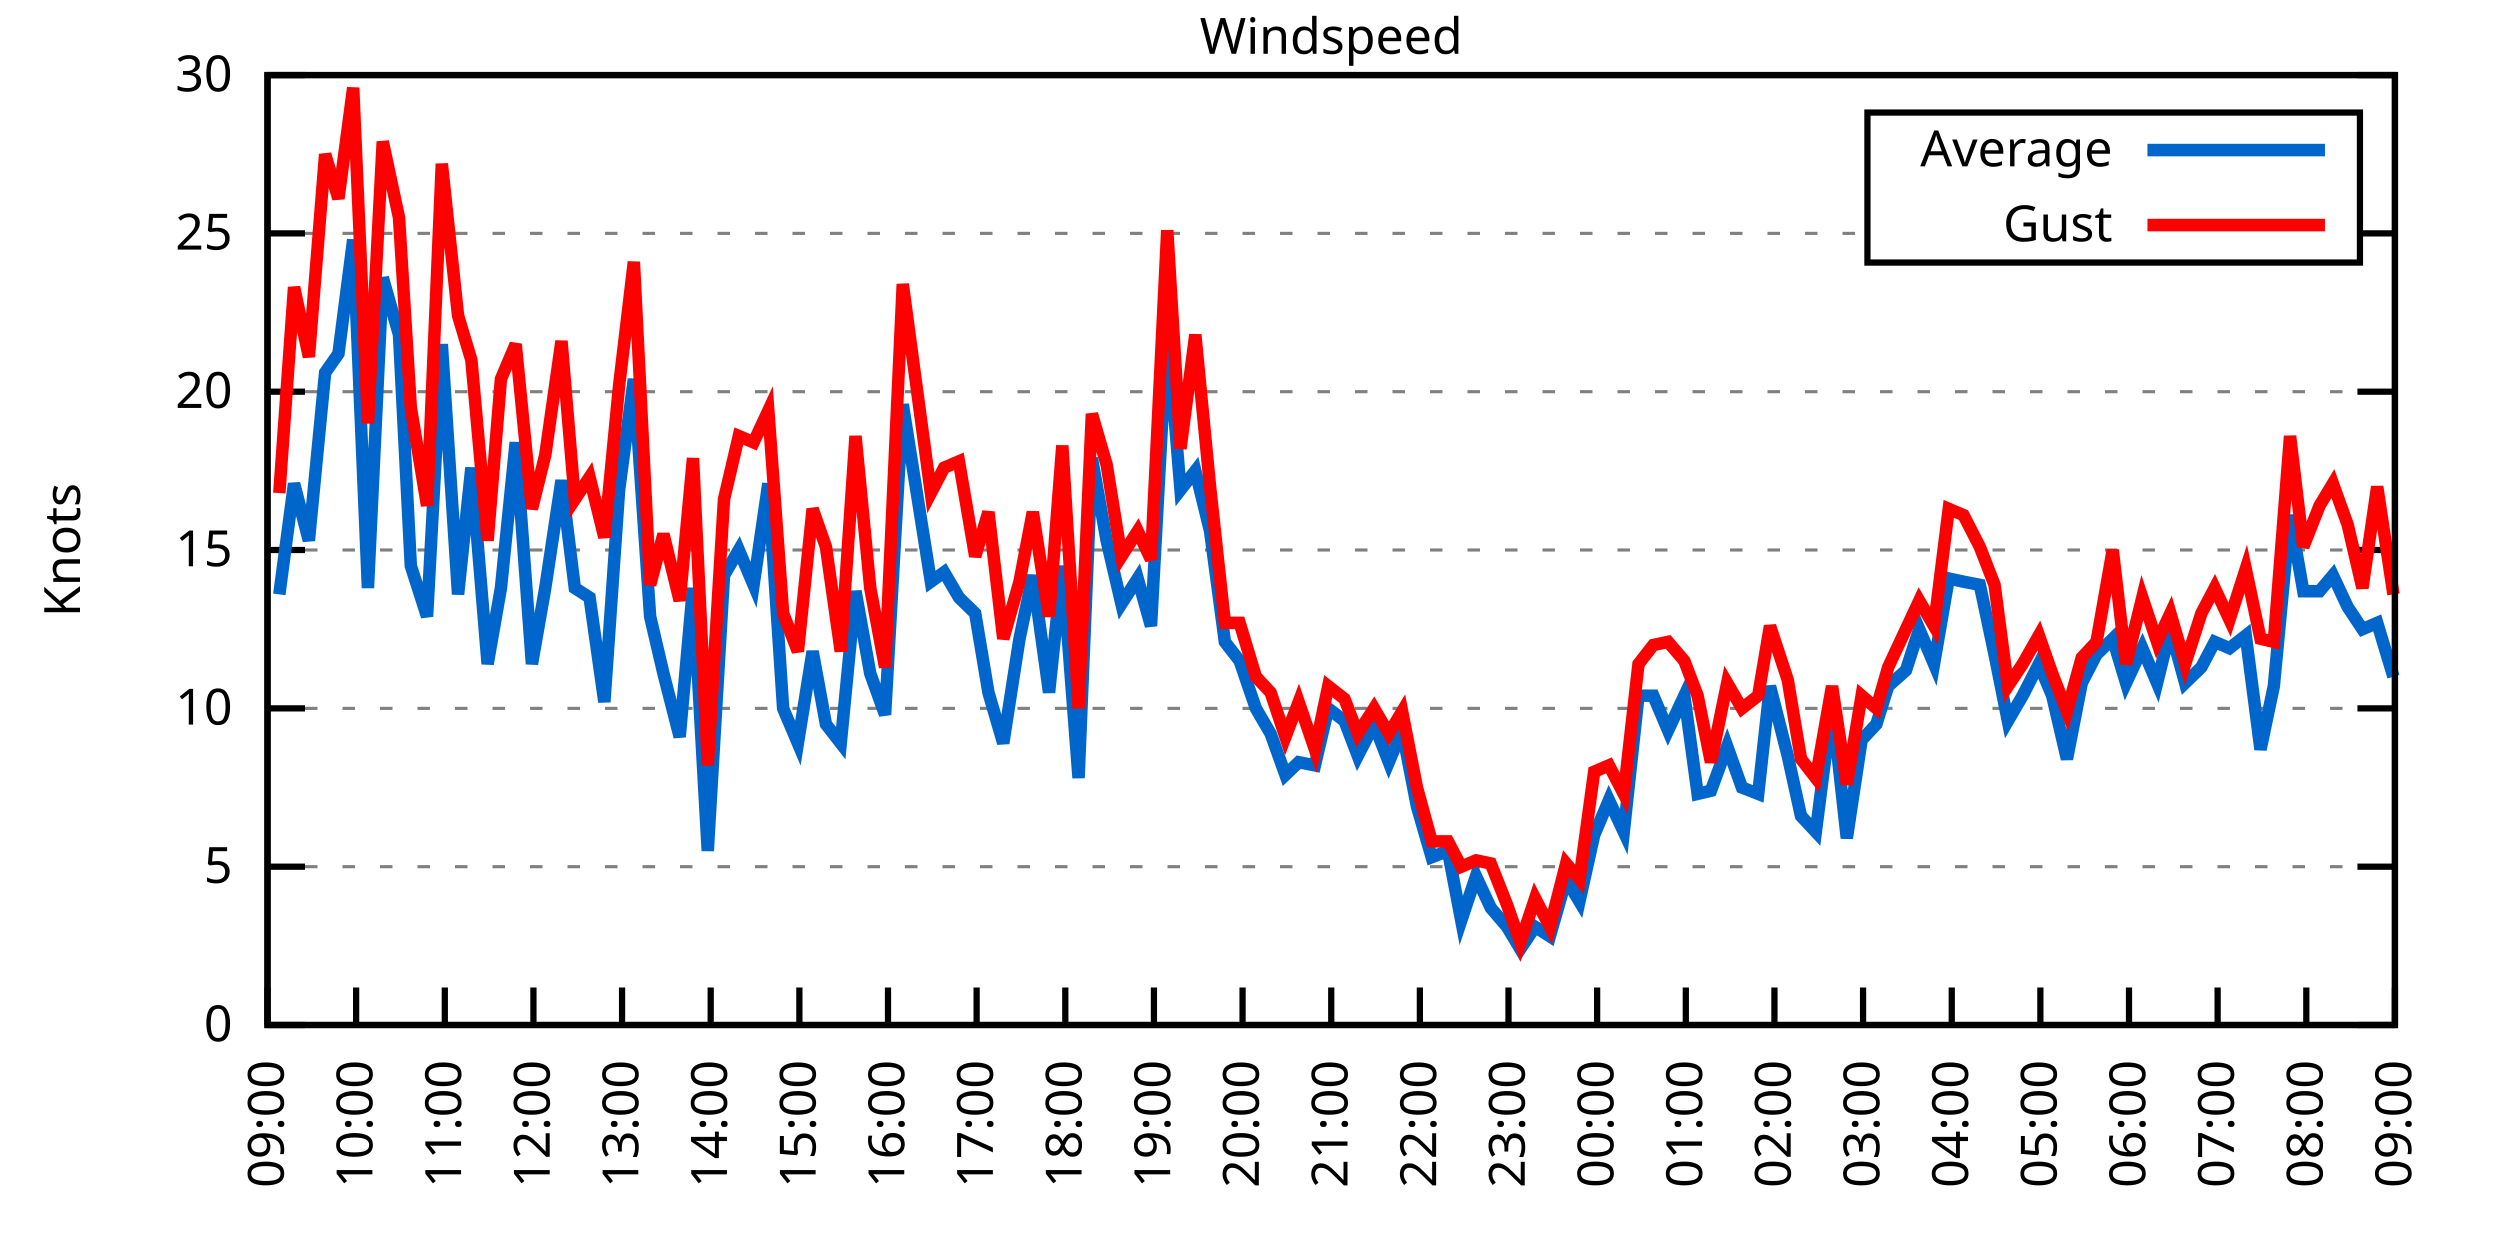
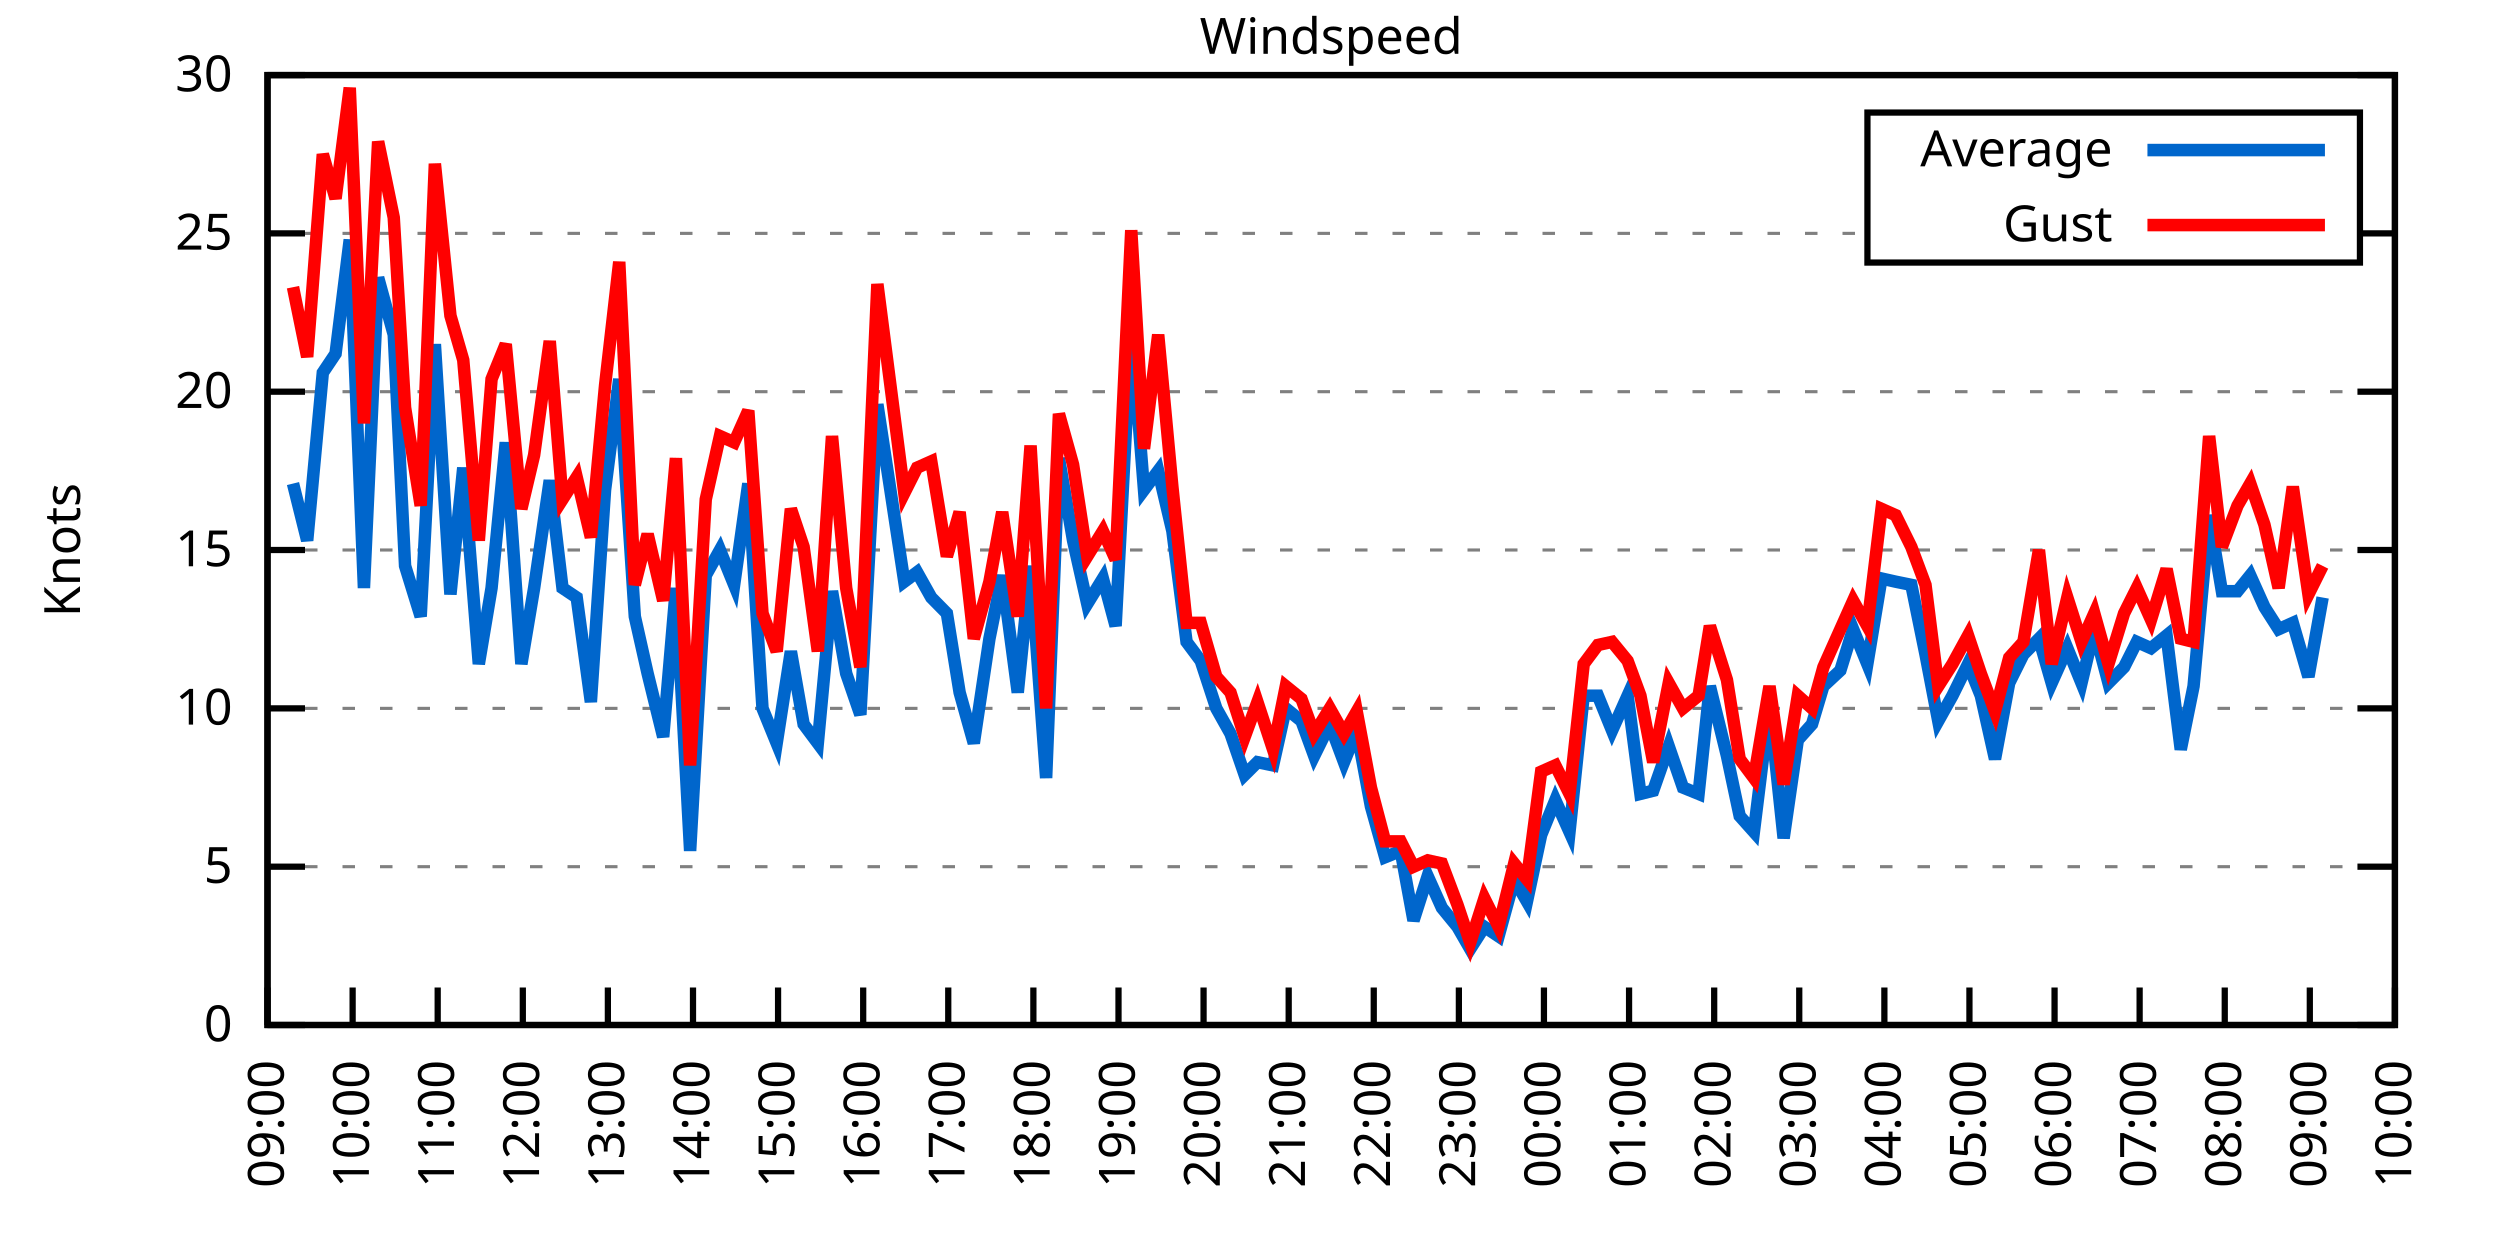
<svg xmlns="http://www.w3.org/2000/svg" xmlns:xlink="http://www.w3.org/1999/xlink" width="400" height="200" viewBox="0 0 400 200">
  <g id="gnuplot_canvas">
    <rect x="0" y="0" width="400" height="200" fill="none" />
    <defs>
      <circle id="gpDot" r="0.5" stroke-width="0.5" stroke="currentColor" />
      <path id="gpPt0" stroke-width="0.333" stroke="currentColor" d="M-1,0 h2 M0,-1 v2" />
      <path id="gpPt1" stroke-width="0.333" stroke="currentColor" d="M-1,-1 L1,1 M1,-1 L-1,1" />
      <path id="gpPt2" stroke-width="0.333" stroke="currentColor" d="M-1,0 L1,0 M0,-1 L0,1 M-1,-1 L1,1 M-1,1 L1,-1" />
      <rect id="gpPt3" stroke-width="0.333" stroke="currentColor" x="-1" y="-1" width="2" height="2" />
      <rect id="gpPt4" stroke-width="0.333" stroke="currentColor" fill="currentColor" x="-1" y="-1" width="2" height="2" />
      <circle id="gpPt5" stroke-width="0.333" stroke="currentColor" cx="0" cy="0" r="1" />
      <use xlink:href="#gpPt5" id="gpPt6" fill="currentColor" stroke="none" />
      <path id="gpPt7" stroke-width="0.333" stroke="currentColor" d="M0,-1.33 L-1.33,0.67 L1.33,0.67 z" />
      <use xlink:href="#gpPt7" id="gpPt8" fill="currentColor" stroke="none" />
      <use xlink:href="#gpPt7" id="gpPt9" stroke="currentColor" transform="rotate(180)" />
      <use xlink:href="#gpPt9" id="gpPt10" fill="currentColor" stroke="none" />
      <use xlink:href="#gpPt3" id="gpPt11" stroke="currentColor" transform="rotate(45)" />
      <use xlink:href="#gpPt11" id="gpPt12" fill="currentColor" stroke="none" />
      <path id="gpPt13" stroke-width="0.333" stroke="currentColor" d="M0,1.330 L1.265,0.411 L0.782,-1.067 L-0.782,-1.076 L-1.265,0.411 z" />
      <use xlink:href="#gpPt13" id="gpPt14" fill="currentColor" stroke="none" />
      <filter id="textbox" filterUnits="objectBoundingBox" x="0" y="0" height="1" width="1">
        <feFlood flood-color="white" flood-opacity="1" result="bgnd" />
        <feComposite in="SourceGraphic" in2="bgnd" operator="atop" />
      </filter>
      <filter id="greybox" filterUnits="objectBoundingBox" x="0" y="0" height="1" width="1">
        <feFlood flood-color="lightgrey" flood-opacity="1" result="grey" />
        <feComposite in="SourceGraphic" in2="grey" operator="atop" />
      </filter>
    </defs>
    <g fill="none" color="white" stroke="currentColor" stroke-width="1.00" stroke-linecap="butt" stroke-linejoin="miter">
</g>
    <g fill="none" color="black" stroke="currentColor" stroke-width="1.00" stroke-linecap="butt" stroke-linejoin="miter">
      <g stroke="none" shape-rendering="crispEdges">
        <polygon fill="rgb(255, 255, 255)" points="42.80,164.00 383.18,164.00 383.18,12.02 42.80,12.02 " />
      </g>
    </g>
    <g fill="none" color="black" stroke="currentColor" stroke-width="1.00" stroke-linecap="butt" stroke-linejoin="miter">
</g>
    <g fill="none" color="black" stroke="black" stroke-width="0.50" stroke-linecap="butt" stroke-linejoin="miter">
</g>
    <g fill="none" color="gray" stroke="currentColor" stroke-width="0.50" stroke-linecap="butt" stroke-linejoin="miter">
      <path stroke="gray" stroke-dasharray="2,4" class="gridline" d="M42.80,164.00 L383.19,164.00  " />
    </g>
    <g fill="none" color="gray" stroke="gray" stroke-width="1.00" stroke-linecap="butt" stroke-linejoin="miter">
</g>
    <g fill="none" color="black" stroke="currentColor" stroke-width="1.00" stroke-linecap="butt" stroke-linejoin="miter">
      <path stroke="black" d="M42.80,164.00 L48.80,164.00 M383.19,164.00 L377.19,164.00  " />
      <g transform="translate(37.20,166.60)" stroke="none" fill="black" font-family="Sans" font-size="8.00" text-anchor="end">
        <text>
          <tspan font-family="Sans"> 0</tspan>
        </text>
      </g>
    </g>
    <g fill="none" color="black" stroke="currentColor" stroke-width="1.00" stroke-linecap="butt" stroke-linejoin="miter">
</g>
    <g fill="none" color="black" stroke="black" stroke-width="0.50" stroke-linecap="butt" stroke-linejoin="miter">
</g>
    <g fill="none" color="gray" stroke="currentColor" stroke-width="0.50" stroke-linecap="butt" stroke-linejoin="miter">
      <path stroke="gray" stroke-dasharray="2,4" class="gridline" d="M42.80,138.67 L383.19,138.67  " />
    </g>
    <g fill="none" color="gray" stroke="gray" stroke-width="1.00" stroke-linecap="butt" stroke-linejoin="miter">
</g>
    <g fill="none" color="black" stroke="currentColor" stroke-width="1.00" stroke-linecap="butt" stroke-linejoin="miter">
      <path stroke="black" d="M42.80,138.67 L48.80,138.67 M383.19,138.67 L377.19,138.67  " />
      <g transform="translate(37.20,141.27)" stroke="none" fill="black" font-family="Sans" font-size="8.00" text-anchor="end">
        <text>
          <tspan font-family="Sans"> 5</tspan>
        </text>
      </g>
    </g>
    <g fill="none" color="black" stroke="currentColor" stroke-width="1.00" stroke-linecap="butt" stroke-linejoin="miter">
</g>
    <g fill="none" color="black" stroke="black" stroke-width="0.50" stroke-linecap="butt" stroke-linejoin="miter">
</g>
    <g fill="none" color="gray" stroke="currentColor" stroke-width="0.50" stroke-linecap="butt" stroke-linejoin="miter">
      <path stroke="gray" stroke-dasharray="2,4" class="gridline" d="M42.80,113.34 L383.19,113.34  " />
    </g>
    <g fill="none" color="gray" stroke="gray" stroke-width="1.00" stroke-linecap="butt" stroke-linejoin="miter">
</g>
    <g fill="none" color="black" stroke="currentColor" stroke-width="1.00" stroke-linecap="butt" stroke-linejoin="miter">
      <path stroke="black" d="M42.80,113.34 L48.80,113.34 M383.19,113.34 L377.19,113.34  " />
      <g transform="translate(37.20,115.94)" stroke="none" fill="black" font-family="Sans" font-size="8.00" text-anchor="end">
        <text>
          <tspan font-family="Sans"> 10</tspan>
        </text>
      </g>
    </g>
    <g fill="none" color="black" stroke="currentColor" stroke-width="1.00" stroke-linecap="butt" stroke-linejoin="miter">
</g>
    <g fill="none" color="black" stroke="black" stroke-width="0.50" stroke-linecap="butt" stroke-linejoin="miter">
</g>
    <g fill="none" color="gray" stroke="currentColor" stroke-width="0.50" stroke-linecap="butt" stroke-linejoin="miter">
      <path stroke="gray" stroke-dasharray="2,4" class="gridline" d="M42.80,88.00 L383.19,88.00  " />
    </g>
    <g fill="none" color="gray" stroke="gray" stroke-width="1.00" stroke-linecap="butt" stroke-linejoin="miter">
</g>
    <g fill="none" color="black" stroke="currentColor" stroke-width="1.00" stroke-linecap="butt" stroke-linejoin="miter">
      <path stroke="black" d="M42.80,88.00 L48.80,88.00 M383.19,88.00 L377.19,88.00  " />
      <g transform="translate(37.20,90.60)" stroke="none" fill="black" font-family="Sans" font-size="8.00" text-anchor="end">
        <text>
          <tspan font-family="Sans"> 15</tspan>
        </text>
      </g>
    </g>
    <g fill="none" color="black" stroke="currentColor" stroke-width="1.00" stroke-linecap="butt" stroke-linejoin="miter">
</g>
    <g fill="none" color="black" stroke="black" stroke-width="0.50" stroke-linecap="butt" stroke-linejoin="miter">
</g>
    <g fill="none" color="gray" stroke="currentColor" stroke-width="0.50" stroke-linecap="butt" stroke-linejoin="miter">
      <path stroke="gray" stroke-dasharray="2,4" class="gridline" d="M42.80,62.67 L383.19,62.67  " />
    </g>
    <g fill="none" color="gray" stroke="gray" stroke-width="1.00" stroke-linecap="butt" stroke-linejoin="miter">
</g>
    <g fill="none" color="black" stroke="currentColor" stroke-width="1.00" stroke-linecap="butt" stroke-linejoin="miter">
      <path stroke="black" d="M42.80,62.67 L48.80,62.67 M383.19,62.67 L377.19,62.67  " />
      <g transform="translate(37.20,65.27)" stroke="none" fill="black" font-family="Sans" font-size="8.00" text-anchor="end">
        <text>
          <tspan font-family="Sans"> 20</tspan>
        </text>
      </g>
    </g>
    <g fill="none" color="black" stroke="currentColor" stroke-width="1.00" stroke-linecap="butt" stroke-linejoin="miter">
</g>
    <g fill="none" color="black" stroke="black" stroke-width="0.50" stroke-linecap="butt" stroke-linejoin="miter">
</g>
    <g fill="none" color="gray" stroke="currentColor" stroke-width="0.50" stroke-linecap="butt" stroke-linejoin="miter">
      <path stroke="gray" stroke-dasharray="2,4" class="gridline" d="M42.80,37.34 L298.79,37.34 M377.59,37.34 L383.19,37.34  " />
    </g>
    <g fill="none" color="gray" stroke="gray" stroke-width="1.00" stroke-linecap="butt" stroke-linejoin="miter">
</g>
    <g fill="none" color="black" stroke="currentColor" stroke-width="1.00" stroke-linecap="butt" stroke-linejoin="miter">
      <path stroke="black" d="M42.80,37.34 L48.80,37.34 M383.19,37.34 L377.19,37.34  " />
      <g transform="translate(37.20,39.94)" stroke="none" fill="black" font-family="Sans" font-size="8.00" text-anchor="end">
        <text>
          <tspan font-family="Sans"> 25</tspan>
        </text>
      </g>
    </g>
    <g fill="none" color="black" stroke="currentColor" stroke-width="1.00" stroke-linecap="butt" stroke-linejoin="miter">
</g>
    <g fill="none" color="black" stroke="black" stroke-width="0.50" stroke-linecap="butt" stroke-linejoin="miter">
</g>
    <g fill="none" color="gray" stroke="currentColor" stroke-width="0.50" stroke-linecap="butt" stroke-linejoin="miter">
      <path stroke="gray" stroke-dasharray="2,4" class="gridline" d="M42.80,12.01 L383.19,12.01  " />
    </g>
    <g fill="none" color="gray" stroke="gray" stroke-width="1.00" stroke-linecap="butt" stroke-linejoin="miter">
</g>
    <g fill="none" color="black" stroke="currentColor" stroke-width="1.00" stroke-linecap="butt" stroke-linejoin="miter">
      <path stroke="black" d="M42.80,12.01 L48.80,12.01 M383.19,12.01 L377.19,12.01  " />
      <g transform="translate(37.20,14.61)" stroke="none" fill="black" font-family="Sans" font-size="8.00" text-anchor="end">
        <text>
          <tspan font-family="Sans"> 30</tspan>
        </text>
      </g>
    </g>
    <g fill="none" color="black" stroke="currentColor" stroke-width="1.00" stroke-linecap="butt" stroke-linejoin="miter">
      <path stroke="black" d="M42.80,164.00 L42.80,158.00  " />
      <g transform="translate(45.40,169.60) rotate(270.00)" stroke="none" fill="black" font-family="Sans" font-size="8.00" text-anchor="end">
        <text>
          <tspan font-family="Sans">09:00</tspan>
        </text>
      </g>
    </g>
    <g fill="none" color="black" stroke="currentColor" stroke-width="1.00" stroke-linecap="butt" stroke-linejoin="miter">
-       <path stroke="black" d="M56.98,164.00 L56.98,158.00  " />
-       <g transform="translate(59.58,169.60) rotate(270.00)" stroke="none" fill="black" font-family="Sans" font-size="8.00" text-anchor="end">
+       <path stroke="black" d="M56.42,164.00 L56.42,158.00  " />
+       <g transform="translate(59.02,169.60) rotate(270.00)" stroke="none" fill="black" font-family="Sans" font-size="8.00" text-anchor="end">
        <text>
          <tspan font-family="Sans">10:00</tspan>
        </text>
      </g>
    </g>
    <g fill="none" color="black" stroke="currentColor" stroke-width="1.00" stroke-linecap="butt" stroke-linejoin="miter">
-       <path stroke="black" d="M71.17,164.00 L71.17,158.00  " />
-       <g transform="translate(73.77,169.60) rotate(270.00)" stroke="none" fill="black" font-family="Sans" font-size="8.00" text-anchor="end">
+       <path stroke="black" d="M70.03,164.00 L70.03,158.00  " />
+       <g transform="translate(72.63,169.60) rotate(270.00)" stroke="none" fill="black" font-family="Sans" font-size="8.00" text-anchor="end">
        <text>
          <tspan font-family="Sans">11:00</tspan>
        </text>
      </g>
    </g>
    <g fill="none" color="black" stroke="currentColor" stroke-width="1.00" stroke-linecap="butt" stroke-linejoin="miter">
-       <path stroke="black" d="M85.35,164.00 L85.35,158.00  " />
-       <g transform="translate(87.95,169.60) rotate(270.00)" stroke="none" fill="black" font-family="Sans" font-size="8.00" text-anchor="end">
+       <path stroke="black" d="M83.65,164.00 L83.65,158.00  " />
+       <g transform="translate(86.25,169.60) rotate(270.00)" stroke="none" fill="black" font-family="Sans" font-size="8.00" text-anchor="end">
        <text>
          <tspan font-family="Sans">12:00</tspan>
        </text>
      </g>
    </g>
    <g fill="none" color="black" stroke="currentColor" stroke-width="1.00" stroke-linecap="butt" stroke-linejoin="miter">
-       <path stroke="black" d="M99.53,164.00 L99.53,158.00  " />
-       <g transform="translate(102.13,169.60) rotate(270.00)" stroke="none" fill="black" font-family="Sans" font-size="8.00" text-anchor="end">
+       <path stroke="black" d="M97.26,164.00 L97.26,158.00  " />
+       <g transform="translate(99.86,169.60) rotate(270.00)" stroke="none" fill="black" font-family="Sans" font-size="8.00" text-anchor="end">
        <text>
          <tspan font-family="Sans">13:00</tspan>
        </text>
      </g>
    </g>
    <g fill="none" color="black" stroke="currentColor" stroke-width="1.00" stroke-linecap="butt" stroke-linejoin="miter">
-       <path stroke="black" d="M113.71,164.00 L113.71,158.00  " />
-       <g transform="translate(116.31,169.60) rotate(270.00)" stroke="none" fill="black" font-family="Sans" font-size="8.00" text-anchor="end">
+       <path stroke="black" d="M110.88,164.00 L110.88,158.00  " />
+       <g transform="translate(113.48,169.60) rotate(270.00)" stroke="none" fill="black" font-family="Sans" font-size="8.00" text-anchor="end">
        <text>
          <tspan font-family="Sans">14:00</tspan>
        </text>
      </g>
    </g>
    <g fill="none" color="black" stroke="currentColor" stroke-width="1.00" stroke-linecap="butt" stroke-linejoin="miter">
-       <path stroke="black" d="M127.90,164.00 L127.90,158.00  " />
-       <g transform="translate(130.50,169.60) rotate(270.00)" stroke="none" fill="black" font-family="Sans" font-size="8.00" text-anchor="end">
+       <path stroke="black" d="M124.49,164.00 L124.49,158.00  " />
+       <g transform="translate(127.09,169.60) rotate(270.00)" stroke="none" fill="black" font-family="Sans" font-size="8.00" text-anchor="end">
        <text>
          <tspan font-family="Sans">15:00</tspan>
        </text>
      </g>
    </g>
    <g fill="none" color="black" stroke="currentColor" stroke-width="1.00" stroke-linecap="butt" stroke-linejoin="miter">
-       <path stroke="black" d="M142.08,164.00 L142.08,158.00  " />
-       <g transform="translate(144.68,169.60) rotate(270.00)" stroke="none" fill="black" font-family="Sans" font-size="8.00" text-anchor="end">
+       <path stroke="black" d="M138.11,164.00 L138.11,158.00  " />
+       <g transform="translate(140.71,169.60) rotate(270.00)" stroke="none" fill="black" font-family="Sans" font-size="8.00" text-anchor="end">
        <text>
          <tspan font-family="Sans">16:00</tspan>
        </text>
      </g>
    </g>
    <g fill="none" color="black" stroke="currentColor" stroke-width="1.00" stroke-linecap="butt" stroke-linejoin="miter">
-       <path stroke="black" d="M156.26,164.00 L156.26,158.00  " />
-       <g transform="translate(158.86,169.60) rotate(270.00)" stroke="none" fill="black" font-family="Sans" font-size="8.00" text-anchor="end">
+       <path stroke="black" d="M151.72,164.00 L151.72,158.00  " />
+       <g transform="translate(154.32,169.60) rotate(270.00)" stroke="none" fill="black" font-family="Sans" font-size="8.00" text-anchor="end">
        <text>
          <tspan font-family="Sans">17:00</tspan>
        </text>
      </g>
    </g>
    <g fill="none" color="black" stroke="currentColor" stroke-width="1.00" stroke-linecap="butt" stroke-linejoin="miter">
-       <path stroke="black" d="M170.45,164.00 L170.45,158.00  " />
-       <g transform="translate(173.05,169.60) rotate(270.00)" stroke="none" fill="black" font-family="Sans" font-size="8.00" text-anchor="end">
+       <path stroke="black" d="M165.34,164.00 L165.34,158.00  " />
+       <g transform="translate(167.94,169.60) rotate(270.00)" stroke="none" fill="black" font-family="Sans" font-size="8.00" text-anchor="end">
        <text>
          <tspan font-family="Sans">18:00</tspan>
        </text>
      </g>
    </g>
    <g fill="none" color="black" stroke="currentColor" stroke-width="1.00" stroke-linecap="butt" stroke-linejoin="miter">
-       <path stroke="black" d="M184.63,164.00 L184.63,158.00  " />
-       <g transform="translate(187.23,169.60) rotate(270.00)" stroke="none" fill="black" font-family="Sans" font-size="8.00" text-anchor="end">
+       <path stroke="black" d="M178.96,164.00 L178.96,158.00  " />
+       <g transform="translate(181.56,169.60) rotate(270.00)" stroke="none" fill="black" font-family="Sans" font-size="8.00" text-anchor="end">
        <text>
          <tspan font-family="Sans">19:00</tspan>
        </text>
      </g>
    </g>
    <g fill="none" color="black" stroke="currentColor" stroke-width="1.00" stroke-linecap="butt" stroke-linejoin="miter">
-       <path stroke="black" d="M198.81,164.00 L198.81,158.00  " />
-       <g transform="translate(201.41,169.60) rotate(270.00)" stroke="none" fill="black" font-family="Sans" font-size="8.00" text-anchor="end">
+       <path stroke="black" d="M192.57,164.00 L192.57,158.00  " />
+       <g transform="translate(195.17,169.60) rotate(270.00)" stroke="none" fill="black" font-family="Sans" font-size="8.00" text-anchor="end">
        <text>
          <tspan font-family="Sans">20:00</tspan>
        </text>
      </g>
    </g>
    <g fill="none" color="black" stroke="currentColor" stroke-width="1.00" stroke-linecap="butt" stroke-linejoin="miter">
-       <path stroke="black" d="M213.00,164.00 L213.00,158.00  " />
-       <g transform="translate(215.60,169.60) rotate(270.00)" stroke="none" fill="black" font-family="Sans" font-size="8.00" text-anchor="end">
+       <path stroke="black" d="M206.19,164.00 L206.19,158.00  " />
+       <g transform="translate(208.79,169.60) rotate(270.00)" stroke="none" fill="black" font-family="Sans" font-size="8.00" text-anchor="end">
        <text>
          <tspan font-family="Sans">21:00</tspan>
        </text>
      </g>
    </g>
    <g fill="none" color="black" stroke="currentColor" stroke-width="1.00" stroke-linecap="butt" stroke-linejoin="miter">
-       <path stroke="black" d="M227.18,164.00 L227.18,158.00  " />
-       <g transform="translate(229.78,169.60) rotate(270.00)" stroke="none" fill="black" font-family="Sans" font-size="8.00" text-anchor="end">
+       <path stroke="black" d="M219.80,164.00 L219.80,158.00  " />
+       <g transform="translate(222.40,169.60) rotate(270.00)" stroke="none" fill="black" font-family="Sans" font-size="8.00" text-anchor="end">
        <text>
          <tspan font-family="Sans">22:00</tspan>
        </text>
      </g>
    </g>
    <g fill="none" color="black" stroke="currentColor" stroke-width="1.00" stroke-linecap="butt" stroke-linejoin="miter">
-       <path stroke="black" d="M241.36,164.00 L241.36,158.00  " />
-       <g transform="translate(243.96,169.60) rotate(270.00)" stroke="none" fill="black" font-family="Sans" font-size="8.00" text-anchor="end">
+       <path stroke="black" d="M233.42,164.00 L233.42,158.00  " />
+       <g transform="translate(236.02,169.60) rotate(270.00)" stroke="none" fill="black" font-family="Sans" font-size="8.00" text-anchor="end">
        <text>
          <tspan font-family="Sans">23:00</tspan>
        </text>
      </g>
    </g>
    <g fill="none" color="black" stroke="currentColor" stroke-width="1.00" stroke-linecap="butt" stroke-linejoin="miter">
-       <path stroke="black" d="M255.54,164.00 L255.54,158.00  " />
-       <g transform="translate(258.14,169.60) rotate(270.00)" stroke="none" fill="black" font-family="Sans" font-size="8.00" text-anchor="end">
+       <path stroke="black" d="M247.03,164.00 L247.03,158.00  " />
+       <g transform="translate(249.63,169.60) rotate(270.00)" stroke="none" fill="black" font-family="Sans" font-size="8.00" text-anchor="end">
        <text>
          <tspan font-family="Sans">00:00</tspan>
        </text>
      </g>
    </g>
    <g fill="none" color="black" stroke="currentColor" stroke-width="1.00" stroke-linecap="butt" stroke-linejoin="miter">
-       <path stroke="black" d="M269.73,164.00 L269.73,158.00  " />
-       <g transform="translate(272.33,169.60) rotate(270.00)" stroke="none" fill="black" font-family="Sans" font-size="8.00" text-anchor="end">
+       <path stroke="black" d="M260.65,164.00 L260.65,158.00  " />
+       <g transform="translate(263.25,169.60) rotate(270.00)" stroke="none" fill="black" font-family="Sans" font-size="8.00" text-anchor="end">
        <text>
          <tspan font-family="Sans">01:00</tspan>
        </text>
      </g>
    </g>
    <g fill="none" color="black" stroke="currentColor" stroke-width="1.00" stroke-linecap="butt" stroke-linejoin="miter">
-       <path stroke="black" d="M283.91,164.00 L283.91,158.00  " />
-       <g transform="translate(286.51,169.60) rotate(270.00)" stroke="none" fill="black" font-family="Sans" font-size="8.00" text-anchor="end">
+       <path stroke="black" d="M274.27,164.00 L274.27,158.00  " />
+       <g transform="translate(276.87,169.60) rotate(270.00)" stroke="none" fill="black" font-family="Sans" font-size="8.00" text-anchor="end">
        <text>
          <tspan font-family="Sans">02:00</tspan>
        </text>
      </g>
    </g>
    <g fill="none" color="black" stroke="currentColor" stroke-width="1.00" stroke-linecap="butt" stroke-linejoin="miter">
-       <path stroke="black" d="M298.09,164.00 L298.09,158.00  " />
-       <g transform="translate(300.69,169.60) rotate(270.00)" stroke="none" fill="black" font-family="Sans" font-size="8.00" text-anchor="end">
+       <path stroke="black" d="M287.88,164.00 L287.88,158.00  " />
+       <g transform="translate(290.48,169.60) rotate(270.00)" stroke="none" fill="black" font-family="Sans" font-size="8.00" text-anchor="end">
        <text>
          <tspan font-family="Sans">03:00</tspan>
        </text>
      </g>
    </g>
    <g fill="none" color="black" stroke="currentColor" stroke-width="1.00" stroke-linecap="butt" stroke-linejoin="miter">
-       <path stroke="black" d="M312.28,164.00 L312.28,158.00  " />
-       <g transform="translate(314.88,169.60) rotate(270.00)" stroke="none" fill="black" font-family="Sans" font-size="8.00" text-anchor="end">
+       <path stroke="black" d="M301.50,164.00 L301.50,158.00  " />
+       <g transform="translate(304.10,169.60) rotate(270.00)" stroke="none" fill="black" font-family="Sans" font-size="8.00" text-anchor="end">
        <text>
          <tspan font-family="Sans">04:00</tspan>
        </text>
      </g>
    </g>
    <g fill="none" color="black" stroke="currentColor" stroke-width="1.00" stroke-linecap="butt" stroke-linejoin="miter">
-       <path stroke="black" d="M326.46,164.00 L326.46,158.00  " />
-       <g transform="translate(329.06,169.60) rotate(270.00)" stroke="none" fill="black" font-family="Sans" font-size="8.00" text-anchor="end">
+       <path stroke="black" d="M315.11,164.00 L315.11,158.00  " />
+       <g transform="translate(317.71,169.60) rotate(270.00)" stroke="none" fill="black" font-family="Sans" font-size="8.00" text-anchor="end">
        <text>
          <tspan font-family="Sans">05:00</tspan>
        </text>
      </g>
    </g>
    <g fill="none" color="black" stroke="currentColor" stroke-width="1.00" stroke-linecap="butt" stroke-linejoin="miter">
-       <path stroke="black" d="M340.64,164.00 L340.64,158.00  " />
-       <g transform="translate(343.24,169.60) rotate(270.00)" stroke="none" fill="black" font-family="Sans" font-size="8.00" text-anchor="end">
+       <path stroke="black" d="M328.73,164.00 L328.73,158.00  " />
+       <g transform="translate(331.33,169.60) rotate(270.00)" stroke="none" fill="black" font-family="Sans" font-size="8.00" text-anchor="end">
        <text>
          <tspan font-family="Sans">06:00</tspan>
        </text>
      </g>
    </g>
    <g fill="none" color="black" stroke="currentColor" stroke-width="1.00" stroke-linecap="butt" stroke-linejoin="miter">
-       <path stroke="black" d="M354.82,164.00 L354.82,158.00  " />
-       <g transform="translate(357.42,169.60) rotate(270.00)" stroke="none" fill="black" font-family="Sans" font-size="8.00" text-anchor="end">
+       <path stroke="black" d="M342.34,164.00 L342.34,158.00  " />
+       <g transform="translate(344.94,169.60) rotate(270.00)" stroke="none" fill="black" font-family="Sans" font-size="8.00" text-anchor="end">
        <text>
          <tspan font-family="Sans">07:00</tspan>
        </text>
      </g>
    </g>
    <g fill="none" color="black" stroke="currentColor" stroke-width="1.00" stroke-linecap="butt" stroke-linejoin="miter">
-       <path stroke="black" d="M369.01,164.00 L369.01,158.00  " />
-       <g transform="translate(371.61,169.60) rotate(270.00)" stroke="none" fill="black" font-family="Sans" font-size="8.00" text-anchor="end">
+       <path stroke="black" d="M355.96,164.00 L355.96,158.00  " />
+       <g transform="translate(358.56,169.60) rotate(270.00)" stroke="none" fill="black" font-family="Sans" font-size="8.00" text-anchor="end">
        <text>
          <tspan font-family="Sans">08:00</tspan>
+         </text>
+       </g>
+     </g>
+     <g fill="none" color="black" stroke="currentColor" stroke-width="1.00" stroke-linecap="butt" stroke-linejoin="miter">
+       <path stroke="black" d="M369.57,164.00 L369.57,158.00  " />
+       <g transform="translate(372.17,169.60) rotate(270.00)" stroke="none" fill="black" font-family="Sans" font-size="8.00" text-anchor="end">
+         <text>
+           <tspan font-family="Sans">09:00</tspan>
        </text>
      </g>
    </g>
    <g fill="none" color="black" stroke="currentColor" stroke-width="1.00" stroke-linecap="butt" stroke-linejoin="miter">
      <path stroke="black" d="M383.19,164.00 L383.19,158.00  " />
      <g transform="translate(385.79,169.60) rotate(270.00)" stroke="none" fill="black" font-family="Sans" font-size="8.00" text-anchor="end">
        <text>
-           <tspan font-family="Sans">09:00</tspan>
+           <tspan font-family="Sans">10:00</tspan>
        </text>
      </g>
    </g>
    <g fill="none" color="black" stroke="currentColor" stroke-width="1.00" stroke-linecap="butt" stroke-linejoin="miter">
</g>
    <g fill="none" color="black" stroke="currentColor" stroke-width="1.00" stroke-linecap="butt" stroke-linejoin="miter">
      <path stroke="black" d="M42.80,12.01 L42.80,164.00 L383.19,164.00 L383.19,12.01 L42.80,12.01 Z  " />
    </g>
    <g fill="none" color="black" stroke="currentColor" stroke-width="1.00" stroke-linecap="butt" stroke-linejoin="miter">
</g>
    <g fill="none" color="black" stroke="currentColor" stroke-width="1.00" stroke-linecap="butt" stroke-linejoin="miter">
      <path stroke="black" d="M298.79,42.01 L298.79,18.01 L377.59,18.01 L377.59,42.01 L298.79,42.01 Z  " />
    </g>
    <g id="Windspeed_plot_1">
      <g fill="none" color="white" stroke="black" stroke-width="2.00" stroke-linecap="butt" stroke-linejoin="miter">
</g>
      <g fill="none" color="black" stroke="currentColor" stroke-width="2.00" stroke-linecap="butt" stroke-linejoin="miter">
        <g transform="translate(337.99,26.61)" stroke="none" fill="black" font-family="Sans" font-size="8.00" text-anchor="end">
          <text>
            <tspan font-family="Sans">Average</tspan>
          </text>
        </g>
      </g>
      <g fill="none" color="black" stroke="currentColor" stroke-width="2.00" stroke-linecap="butt" stroke-linejoin="miter">
-         <path stroke="rgb(  0, 102, 204)" d="M343.59,24.01 L371.99,24.01 M44.69,95.10 L47.05,77.37 L49.42,86.49 L52.02,59.63 L54.15,56.59 L56.51,38.35   L58.87,94.08 L61.24,44.43 L63.84,53.55 L65.73,90.54 L68.33,98.64 L70.69,55.07 L73.29,95.10 L75.42,74.83   L78.02,106.24 L80.15,94.08 L82.51,70.78 L85.11,106.24 L87.24,94.08 L89.84,76.86 L91.97,94.08 L94.33,95.60   L96.70,112.32 L99.06,78.38 L101.42,60.65 L104.02,98.64 L106.15,107.76 L108.75,117.90 L110.88,94.08 L113.24,136.14   L115.84,92.06 L118.21,88.00 L120.57,93.58 L122.93,77.37 L125.30,113.34 L127.66,118.91 L130.02,104.22 L132.15,115.87   L134.52,118.91 L136.88,94.59 L139.24,107.76 L141.61,114.35 L144.44,64.70 L148.94,93.07 L151.06,91.55 L153.43,95.60   L156.03,98.14 L158.15,110.80 L160.52,118.91 L163.12,102.19 L165.25,92.06 L167.85,110.80 L169.97,90.54 L172.57,124.48   L174.70,73.31 L177.06,86.49 L179.43,96.62 L182.03,92.56 L184.16,100.16 L186.76,52.54 L188.88,78.38 L191.25,75.34   L193.61,84.97 L195.98,102.70 L198.34,105.74 L200.94,113.34 L203.30,117.39 L205.67,123.98 L207.79,121.95 L210.39,122.46   L212.52,113.34 L215.12,115.36 L217.25,120.94 L219.85,115.87 L222.21,121.95 L224.34,116.88 L226.71,129.04 L229.07,137.15   L231.67,136.14 L233.80,147.28 L236.16,140.19 L238.52,145.25 L241.12,148.29 L243.25,151.84 L245.62,148.29 L247.98,149.81   L250.58,140.69 L252.71,144.24 L255.07,133.60 L257.43,128.03 L259.80,133.10 L262.16,111.31 L264.53,111.31 L266.89,116.88   L269.49,111.31 L271.62,127.02 L273.75,126.51 L276.35,119.42 L278.71,126.00 L281.31,127.02 L283.20,109.79 L286.04,120.94   L288.16,130.56 L290.53,133.10 L293.13,112.83 L295.49,134.11 L297.86,118.40 L300.22,115.87 L302.11,109.79 L304.95,107.26   L307.08,100.67 L309.44,106.24 L311.80,92.56 L314.17,93.07 L316.77,93.58 L319.13,104.72 L321.26,115.36 L323.62,111.31   L326.22,106.24 L328.35,111.31 L330.71,121.44 L333.08,109.28 L335.44,104.72 L338.04,102.19 L340.17,109.28 L342.77,103.71   L345.13,109.28 L347.26,100.67 L349.62,109.28 L352.22,106.75 L354.35,102.70 L356.72,103.71 L359.32,101.68 L361.68,119.92   L363.81,109.79 L366.41,82.43 L368.53,94.59 L371.13,94.59 L373.26,92.06 L375.63,97.12 L377.99,100.67 L380.35,99.66   L382.95,108.27  " />
+         <path stroke="rgb(  0, 102, 204)" d="M343.59,24.01 L371.99,24.01 M46.88,77.37 L49.15,86.49 L51.65,59.63 L53.69,56.59 L55.96,38.35 L58.23,94.08   L60.50,44.43 L63.00,53.55 L64.81,90.54 L67.31,98.64 L69.58,55.07 L72.07,95.10 L74.12,74.83 L76.61,106.24   L78.65,94.08 L80.92,70.78 L83.42,106.24 L85.46,94.08 L87.96,76.86 L90.00,94.08 L92.27,95.60 L94.54,112.32   L96.81,78.38 L99.08,60.65 L101.57,98.64 L103.62,107.76 L106.11,117.90 L108.15,94.08 L110.42,136.14 L112.92,92.06   L115.19,88.00 L117.46,93.58 L119.73,77.37 L122.00,113.34 L124.27,118.91 L126.54,104.22 L128.58,115.87 L130.85,118.91   L133.12,94.59 L135.39,107.76 L137.66,114.35 L140.38,64.70 L144.69,93.07 L146.73,91.55 L149.00,95.60 L151.50,98.14   L153.54,110.80 L155.81,118.91 L158.31,102.19 L160.35,92.06 L162.84,110.80 L164.89,90.54 L167.38,124.48 L169.43,73.31   L171.69,86.49 L173.96,96.62 L176.46,92.56 L178.50,100.16 L181.00,52.54 L183.04,78.38 L185.31,75.34 L187.58,84.97   L189.85,102.70 L192.12,105.74 L194.61,113.34 L196.88,117.39 L199.15,123.98 L201.19,121.95 L203.69,122.46 L205.73,113.34   L208.23,115.36 L210.27,120.94 L212.77,115.87 L215.04,121.95 L217.08,116.88 L219.35,129.04 L221.62,137.15 L224.11,136.14   L226.16,147.28 L228.43,140.19 L230.70,145.25 L233.19,148.29 L235.23,151.84 L237.50,148.29 L239.77,149.81 L242.27,140.69   L244.31,144.24 L246.58,133.60 L248.85,128.03 L251.12,133.10 L253.39,111.31 L255.66,111.31 L257.93,116.88 L260.42,111.31   L262.47,127.02 L264.51,126.51 L267.00,119.42 L269.27,126.00 L271.77,127.02 L273.58,109.79 L276.31,120.94 L278.35,130.56   L280.62,133.10 L283.12,112.83 L285.38,134.11 L287.65,118.40 L289.92,115.87 L291.74,109.79 L294.46,107.26 L296.50,100.67   L298.77,106.24 L301.04,92.56 L303.31,93.07 L305.81,93.58 L308.08,104.72 L310.12,115.36 L312.39,111.31 L314.89,106.24   L316.93,111.31 L319.20,121.44 L321.47,109.28 L323.74,104.72 L326.23,102.19 L328.27,109.28 L330.77,103.71 L333.04,109.28   L335.08,100.67 L337.35,109.28 L339.85,106.75 L341.89,102.70 L344.16,103.71 L346.65,101.68 L348.92,119.92 L350.97,109.79   L353.46,82.43 L355.50,94.59 L358.00,94.59 L360.04,92.06 L362.31,97.12 L364.58,100.67 L366.85,99.66 L369.35,108.27   L371.62,95.60  " />
      </g>
    </g>
    <g id="Windspeed_plot_2">
      <g fill="none" color="black" stroke="currentColor" stroke-width="2.00" stroke-linecap="butt" stroke-linejoin="miter">
        <g transform="translate(337.99,38.61)" stroke="none" fill="black" font-family="Sans" font-size="8.00" text-anchor="end">
          <text>
            <tspan font-family="Sans">Gust</tspan>
          </text>
        </g>
      </g>
      <g fill="none" color="black" stroke="currentColor" stroke-width="2.00" stroke-linecap="butt" stroke-linejoin="miter">
-         <path stroke="rgb(255,   0,   0)" d="M343.59,36.01 L371.99,36.01 M44.69,78.89 L47.05,45.95 L49.42,57.10 L52.02,24.68 L54.15,31.77 L56.51,14.04   L58.87,67.74 L61.24,22.65 L63.84,34.81 L65.73,65.21 L68.33,80.91 L70.69,26.20 L73.29,50.51 L75.42,57.61   L78.02,86.49 L80.15,60.65 L82.51,55.07 L85.11,81.42 L87.24,72.81 L89.84,54.57 L91.97,79.90 L94.33,76.35   L96.70,85.98 L99.06,61.66 L101.42,41.90 L104.02,93.58 L106.15,85.47 L108.75,96.11 L110.88,73.31 L113.24,122.46   L115.84,79.90 L118.21,69.77 L120.57,70.78 L122.93,65.71 L125.30,98.14 L127.66,104.22 L130.02,81.42 L132.15,87.50   L134.52,104.22 L136.88,69.77 L139.24,94.08 L141.61,106.75 L144.44,45.45 L148.94,78.89 L151.06,74.83 L153.43,73.82   L156.03,89.02 L158.15,81.93 L160.52,102.19 L163.12,93.07 L165.25,81.93 L167.85,98.64 L169.97,71.29 L172.57,113.34   L174.70,66.22 L177.06,74.33 L179.43,89.02 L182.03,84.97 L184.16,89.52 L186.76,36.84 L188.88,71.79 L191.25,53.55   L193.61,77.87 L195.98,99.66 L198.34,99.66 L200.94,108.27 L203.30,110.80 L205.67,117.90 L207.79,112.32 L210.39,119.92   L212.52,109.79 L215.12,111.82 L217.25,117.39 L219.85,113.34 L222.21,117.39 L224.34,113.84 L226.71,126.00 L229.07,134.62   L231.67,134.62 L233.80,138.67 L236.16,137.66 L238.52,138.16 L241.12,144.75 L243.25,150.83 L245.62,143.73 L247.98,148.29   L250.58,138.16 L252.71,140.69 L255.07,123.47 L257.43,122.46 L259.80,127.02 L262.16,106.24 L264.53,103.20 L266.89,102.70   L269.49,105.74 L271.62,111.31 L273.75,121.95 L276.35,109.28 L278.71,113.34 L281.31,111.31 L283.20,100.16 L286.04,108.78   L288.16,121.44 L290.53,124.48 L293.13,109.79 L295.49,125.50 L297.86,111.31 L300.22,113.34 L302.11,106.75 L304.95,100.67   L307.08,96.11 L309.44,100.16 L311.80,81.42 L314.17,82.43 L316.77,87.50 L319.13,93.58 L321.26,109.79 L323.62,106.24   L326.22,101.68 L328.35,107.76 L330.71,113.84 L333.08,105.23 L335.44,102.70 L338.04,88.00 L340.17,106.24 L342.77,95.60   L345.13,102.70 L347.26,98.14 L349.62,106.24 L352.22,98.14 L354.35,94.08 L356.72,99.15 L359.32,91.04 L361.68,102.19   L363.81,102.70 L366.41,69.77 L368.53,87.50 L371.13,80.91 L373.26,77.37 L375.63,83.95 L377.99,94.08 L380.35,77.87   L382.95,95.10  " />
+         <path stroke="rgb(255,   0,   0)" d="M343.59,36.01 L371.99,36.01 M46.88,45.95 L49.15,57.10 L51.65,24.68 L53.69,31.77 L55.96,14.04 L58.23,67.74   L60.50,22.65 L63.00,34.81 L64.81,65.21 L67.31,80.91 L69.58,26.20 L72.07,50.51 L74.12,57.61 L76.61,86.49   L78.65,60.65 L80.92,55.07 L83.42,81.42 L85.46,72.81 L87.96,54.57 L90.00,79.90 L92.27,76.35 L94.54,85.98   L96.81,61.66 L99.08,41.90 L101.57,93.58 L103.62,85.47 L106.11,96.11 L108.15,73.31 L110.42,122.46 L112.92,79.90   L115.19,69.77 L117.46,70.78 L119.73,65.71 L122.00,98.14 L124.27,104.22 L126.54,81.42 L128.58,87.50 L130.85,104.22   L133.12,69.77 L135.39,94.08 L137.66,106.75 L140.38,45.45 L144.69,78.89 L146.73,74.83 L149.00,73.82 L151.50,89.02   L153.54,81.93 L155.81,102.19 L158.31,93.07 L160.35,81.93 L162.84,98.64 L164.89,71.29 L167.38,113.34 L169.43,66.22   L171.69,74.33 L173.96,89.02 L176.46,84.97 L178.50,89.52 L181.00,36.84 L183.04,71.79 L185.31,53.55 L187.58,77.87   L189.85,99.66 L192.12,99.66 L194.61,108.27 L196.88,110.80 L199.15,117.90 L201.19,112.32 L203.69,119.92 L205.73,109.79   L208.23,111.82 L210.27,117.39 L212.77,113.34 L215.04,117.39 L217.08,113.84 L219.35,126.00 L221.62,134.62 L224.11,134.62   L226.16,138.67 L228.43,137.66 L230.70,138.16 L233.19,144.75 L235.23,150.83 L237.50,143.73 L239.77,148.29 L242.27,138.16   L244.31,140.69 L246.58,123.47 L248.85,122.46 L251.12,127.02 L253.39,106.24 L255.66,103.20 L257.93,102.70 L260.42,105.74   L262.47,111.31 L264.51,121.95 L267.00,109.28 L269.27,113.34 L271.77,111.31 L273.58,100.16 L276.31,108.78 L278.35,121.44   L280.62,124.48 L283.12,109.79 L285.38,125.50 L287.65,111.31 L289.92,113.34 L291.74,106.75 L294.46,100.67 L296.50,96.11   L298.77,100.16 L301.04,81.42 L303.31,82.43 L305.81,87.50 L308.08,93.58 L310.12,109.79 L312.39,106.24 L314.89,101.68   L316.93,107.76 L319.20,113.84 L321.47,105.23 L323.74,102.70 L326.23,88.00 L328.27,106.24 L330.77,95.60 L333.04,102.70   L335.08,98.14 L337.35,106.24 L339.85,98.14 L341.89,94.08 L344.16,99.15 L346.65,91.04 L348.92,102.19 L350.97,102.70   L353.46,69.77 L355.50,87.50 L358.00,80.91 L360.04,77.37 L362.31,83.95 L364.58,94.08 L366.85,77.87 L369.35,95.10   L371.62,90.54  " />
      </g>
    </g>
    <g fill="none" color="black" stroke="currentColor" stroke-width="2.00" stroke-linecap="butt" stroke-linejoin="miter">
</g>
    <g fill="none" color="black" stroke="black" stroke-width="1.00" stroke-linecap="butt" stroke-linejoin="miter">
</g>
    <g fill="none" color="black" stroke="currentColor" stroke-width="1.00" stroke-linecap="butt" stroke-linejoin="miter">
      <path stroke="black" d="M42.80,12.01 L42.80,164.00 L383.19,164.00 L383.19,12.01 L42.80,12.01 Z  " />
      <g transform="translate(12.80,88.01) rotate(270.00)" stroke="none" fill="black" font-family="Sans" font-size="8.00" text-anchor="middle">
        <text>
          <tspan font-family="Sans">Knots</tspan>
        </text>
      </g>
    </g>
    <g fill="none" color="black" stroke="currentColor" stroke-width="1.00" stroke-linecap="butt" stroke-linejoin="miter">
</g>
    <g fill="none" color="black" stroke="currentColor" stroke-width="1.00" stroke-linecap="butt" stroke-linejoin="miter">
      <g transform="translate(212.99,8.61)" stroke="none" fill="black" font-family="Sans" font-size="8.00" text-anchor="middle">
        <text>
          <tspan font-family="Sans">Windspeed</tspan>
        </text>
      </g>
    </g>
    <g fill="none" color="black" stroke="currentColor" stroke-width="1.00" stroke-linecap="butt" stroke-linejoin="miter">
</g>
  </g>
</svg>
